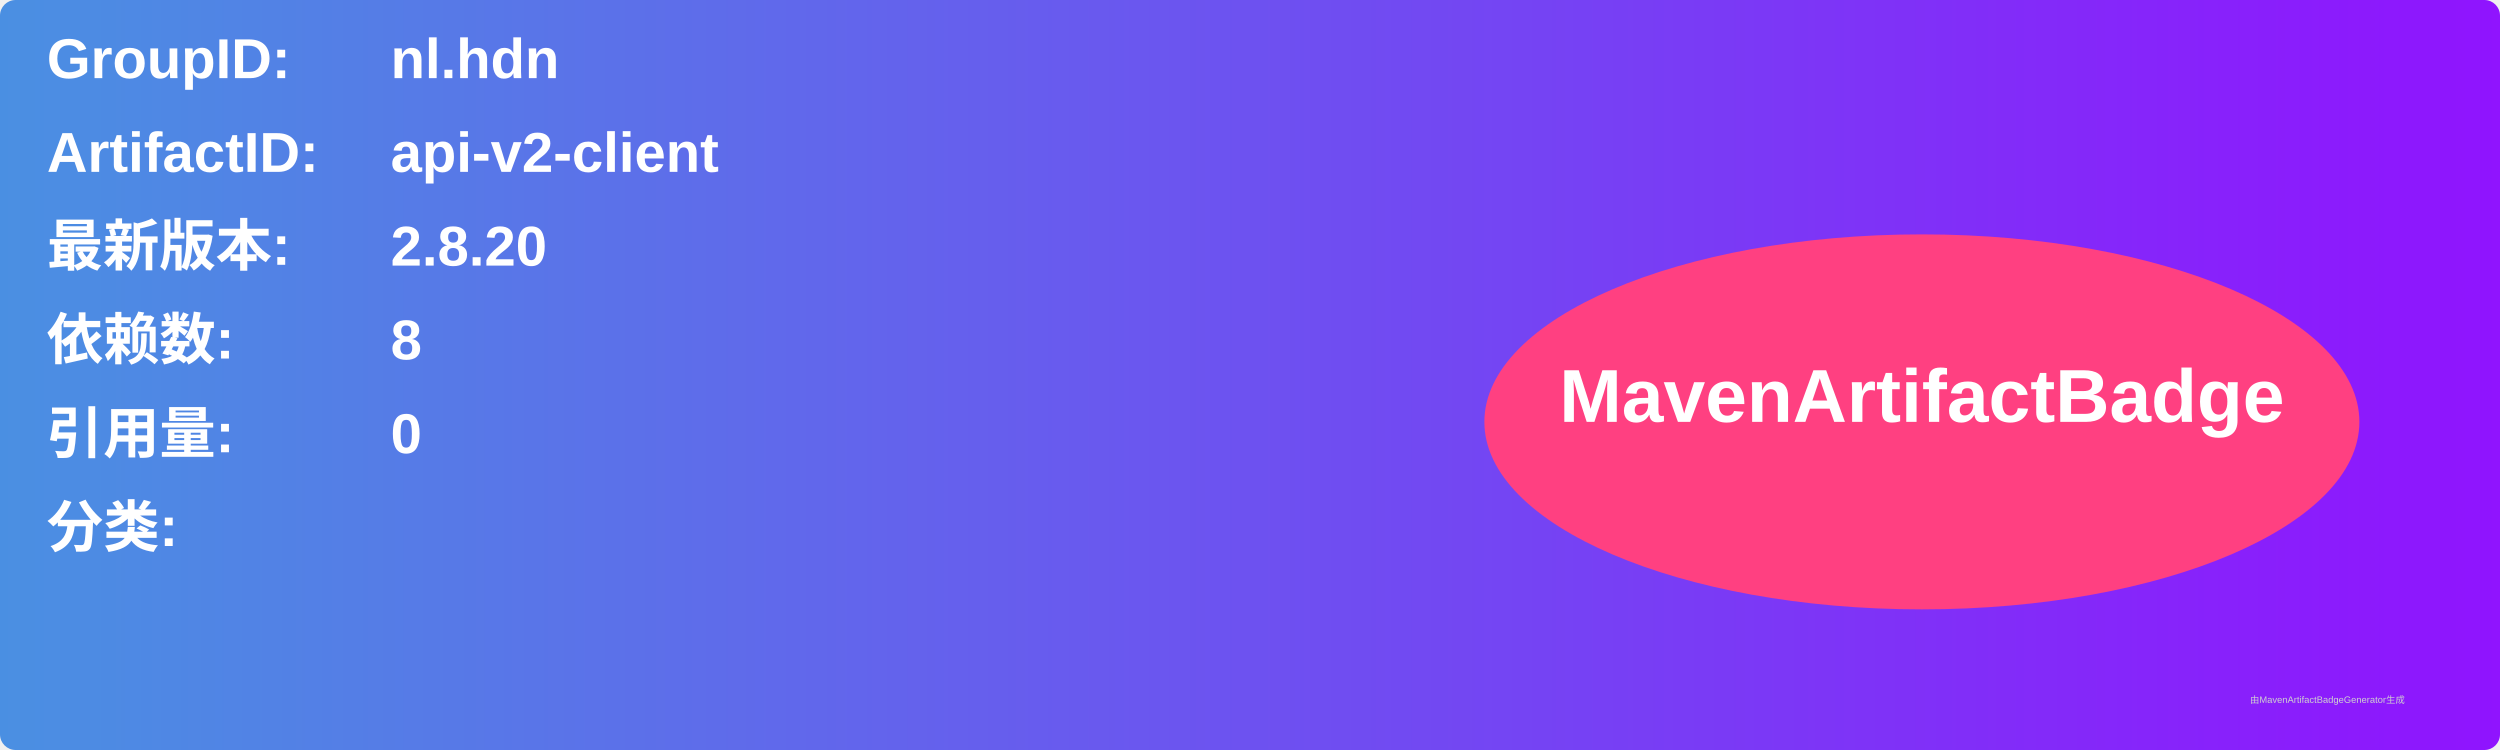
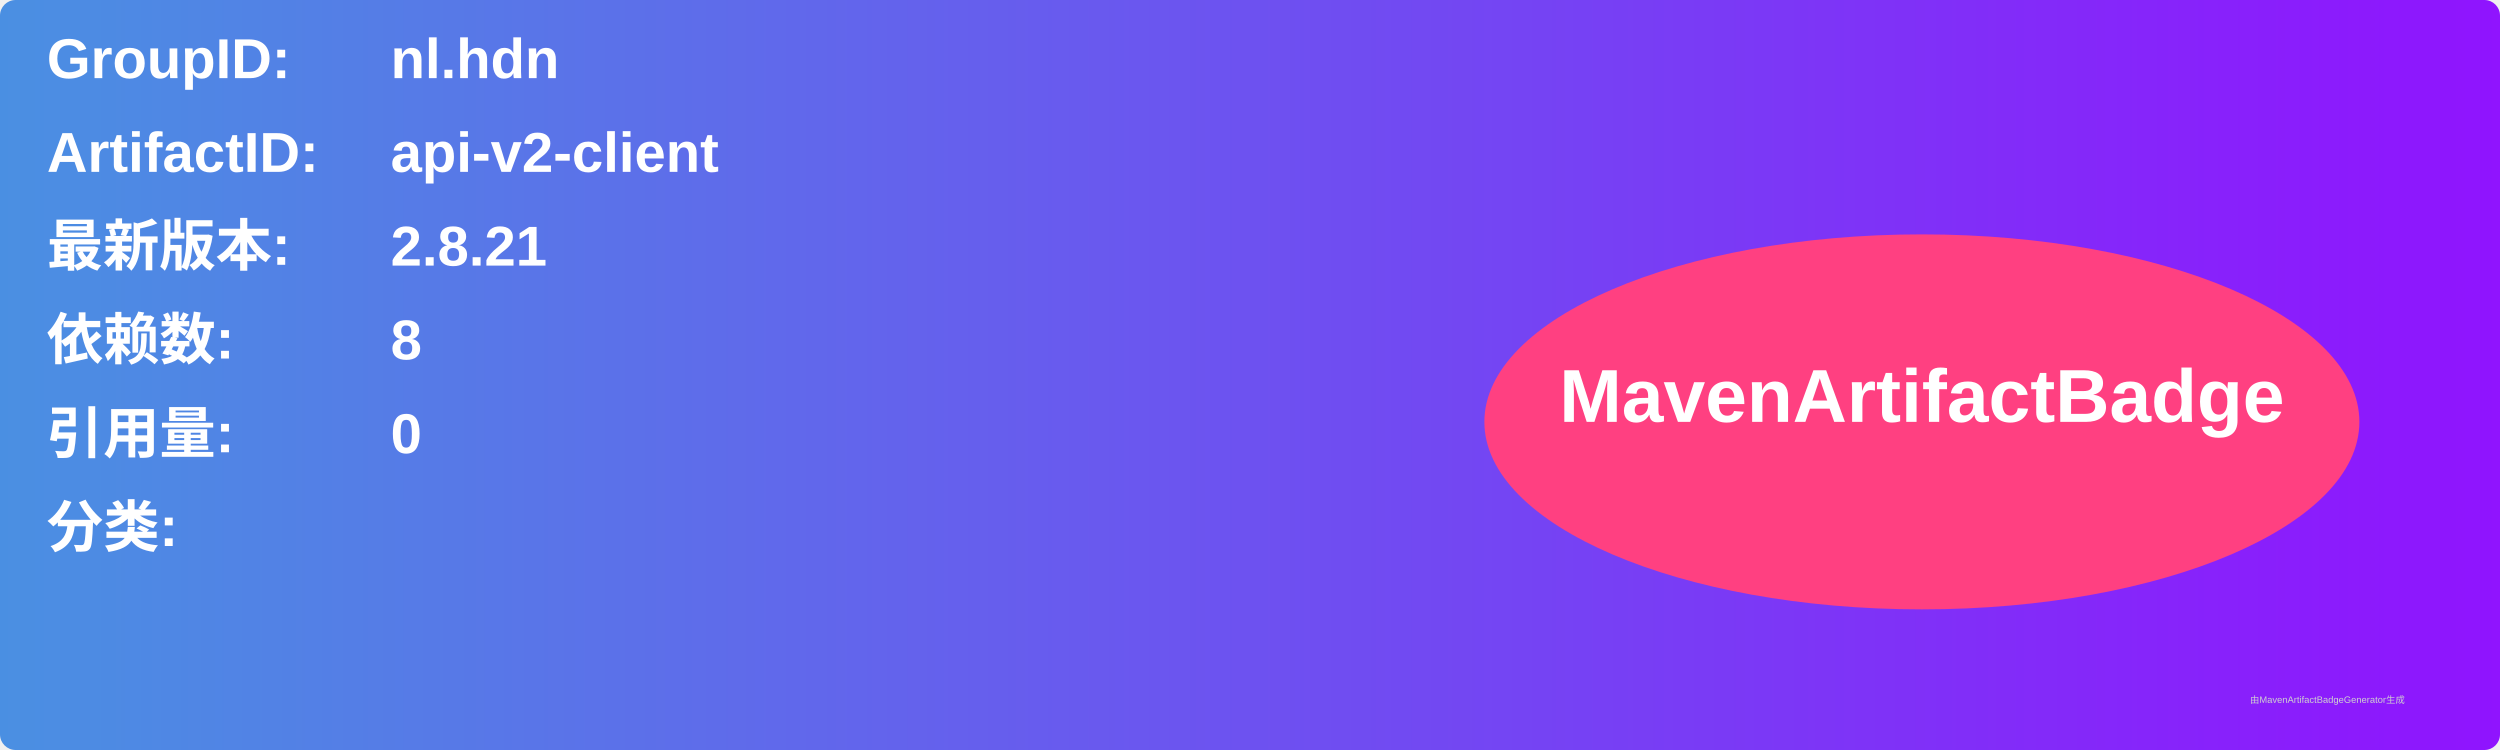
<svg xmlns="http://www.w3.org/2000/svg" width="800" height="240" viewBox="0 0 800 240">
  <linearGradient id="grad" x1="0%" y1="0%" x2="100%" y2="0%">
    <stop offset="0%" stop-color="#4a90e2" />
    <stop offset="100%" stop-color="#9013fe" />
  </linearGradient>
  <rect width="100%" height="100%" rx="5" ry="5" fill="url(#grad)" />
  <g transform="translate(15, 15)">
    <text x="0" y="10" font-family="Arial" font-size="18" fill="white" font-weight="bold" width="260">GroupID:</text>
    <text x="110" y="10" font-family="Arial" font-size="18" fill="white" font-weight="bold" width="460">nl.hdn</text>
    <text x="0" y="40" font-family="Arial" font-size="18" fill="white" font-weight="bold" width="260">ArtifactID:</text>
    <text x="110" y="40" font-family="Arial" font-size="18" fill="white" font-weight="bold" width="460">api-v2-client</text>
    <text x="0" y="70" font-family="Arial" font-size="18" fill="white" font-weight="bold">最新版本:</text>
    <text x="110" y="70" font-family="Arial" font-size="18" fill="white" font-weight="bold">
-       <tspan font-weight="bold">2.8.20</tspan>
+       <tspan font-weight="bold">2.8.21</tspan>
    </text>
    <text x="0" y="100" font-family="Arial" font-size="18" fill="white" font-weight="bold">依赖数: </text>
    <text x="110" y="100" font-family="Arial" font-size="18" fill="white">
      <tspan font-weight="bold">8</tspan>
    </text>
    <text x="0" y="130" font-family="Arial" font-size="18" fill="white" font-weight="bold">引用量: </text>
    <text x="110" y="130" font-family="Arial" font-size="18" fill="white">
      <tspan font-weight="bold">0</tspan>
    </text>
    <text x="0" y="160" font-family="Arial" font-size="18" fill="white" font-weight="bold">分类:</text>
    <text x="10" y="190" font-family="Arial" font-size="10" fill="white">
      <tspan font-weight="bold" />
    </text>
    <ellipse cx="600" cy="120" rx="140" ry="60" fill="#ff4081" />
    <text x="600" y="120" text-anchor="middle" font-family="Arial" font-size="24" fill="white" font-weight="bold">MavenArtifactBadge</text>
  </g>
  <text x="720" y="225" font-family="Arial" font-size="3" fill="#d0d0d0">由MavenArtifactBadgeGenerator生成</text>
</svg>
